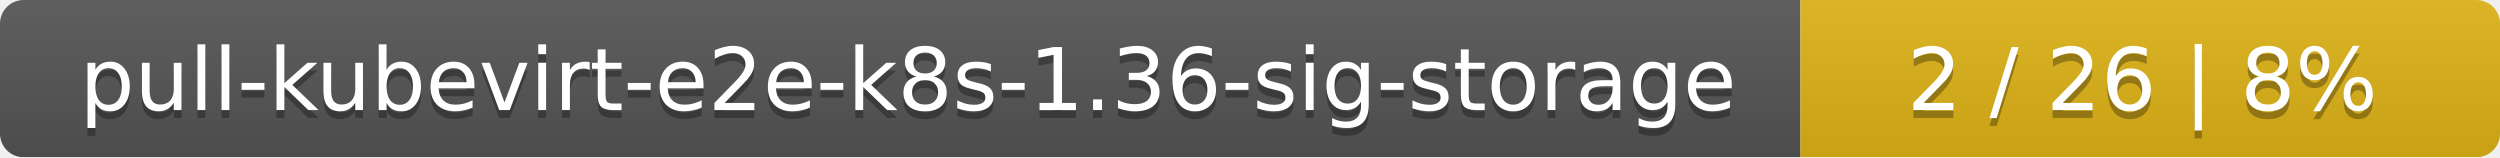
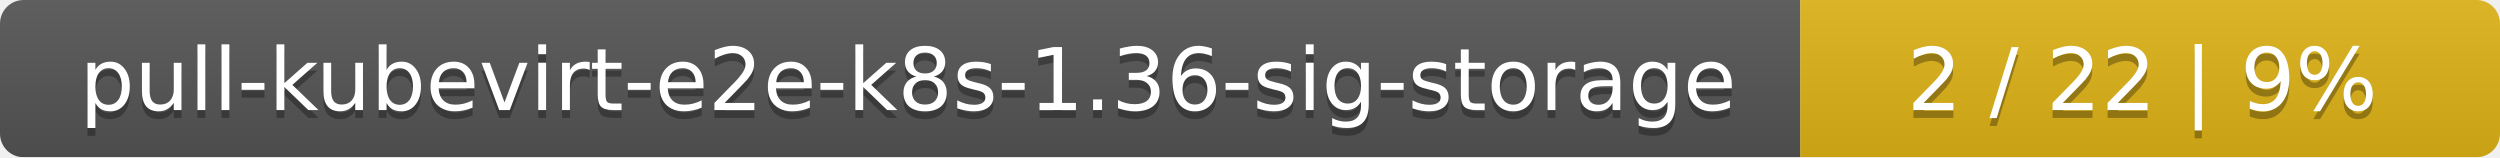
<svg xmlns="http://www.w3.org/2000/svg" width="318" height="20">
  <linearGradient id="smooth" x2="0" y2="100%">
    <stop offset="0" stop-color="#bbb" stop-opacity=".1" />
    <stop offset="1" stop-opacity=".1" />
  </linearGradient>
  <mask id="round">
    <rect width="318" height="20" rx="3" fill="#fff" />
  </mask>
  <g mask="url(#round)">
    <rect width="229" height="20" fill="#555" />
    <rect x="229" width="89" height="20" fill="#dfb317" />
    <rect width="318" height="20" fill="url(#smooth)" />
  </g>
  <g fill="#fff" text-anchor="middle" font-family="DejaVu Sans,Verdana,Geneva,sans-serif" font-size="11">
    <text x="115.5" y="15" fill="#010101" fill-opacity=".3">pull-kubevirt-e2e-k8s-1.36-sig-storage</text>
    <text x="115.5" y="14">pull-kubevirt-e2e-k8s-1.36-sig-storage</text>
-     <text x="272.5" y="15" fill="#010101" fill-opacity=".3">2 / 26    |    8%</text>
-     <text x="272.5" y="14">2 / 26    |    8%</text>
+     <text x="272.5" y="15" fill="#010101" fill-opacity=".3">2 / 22    |    9%</text>
+     <text x="272.5" y="14">2 / 22    |    9%</text>
  </g>
</svg>
